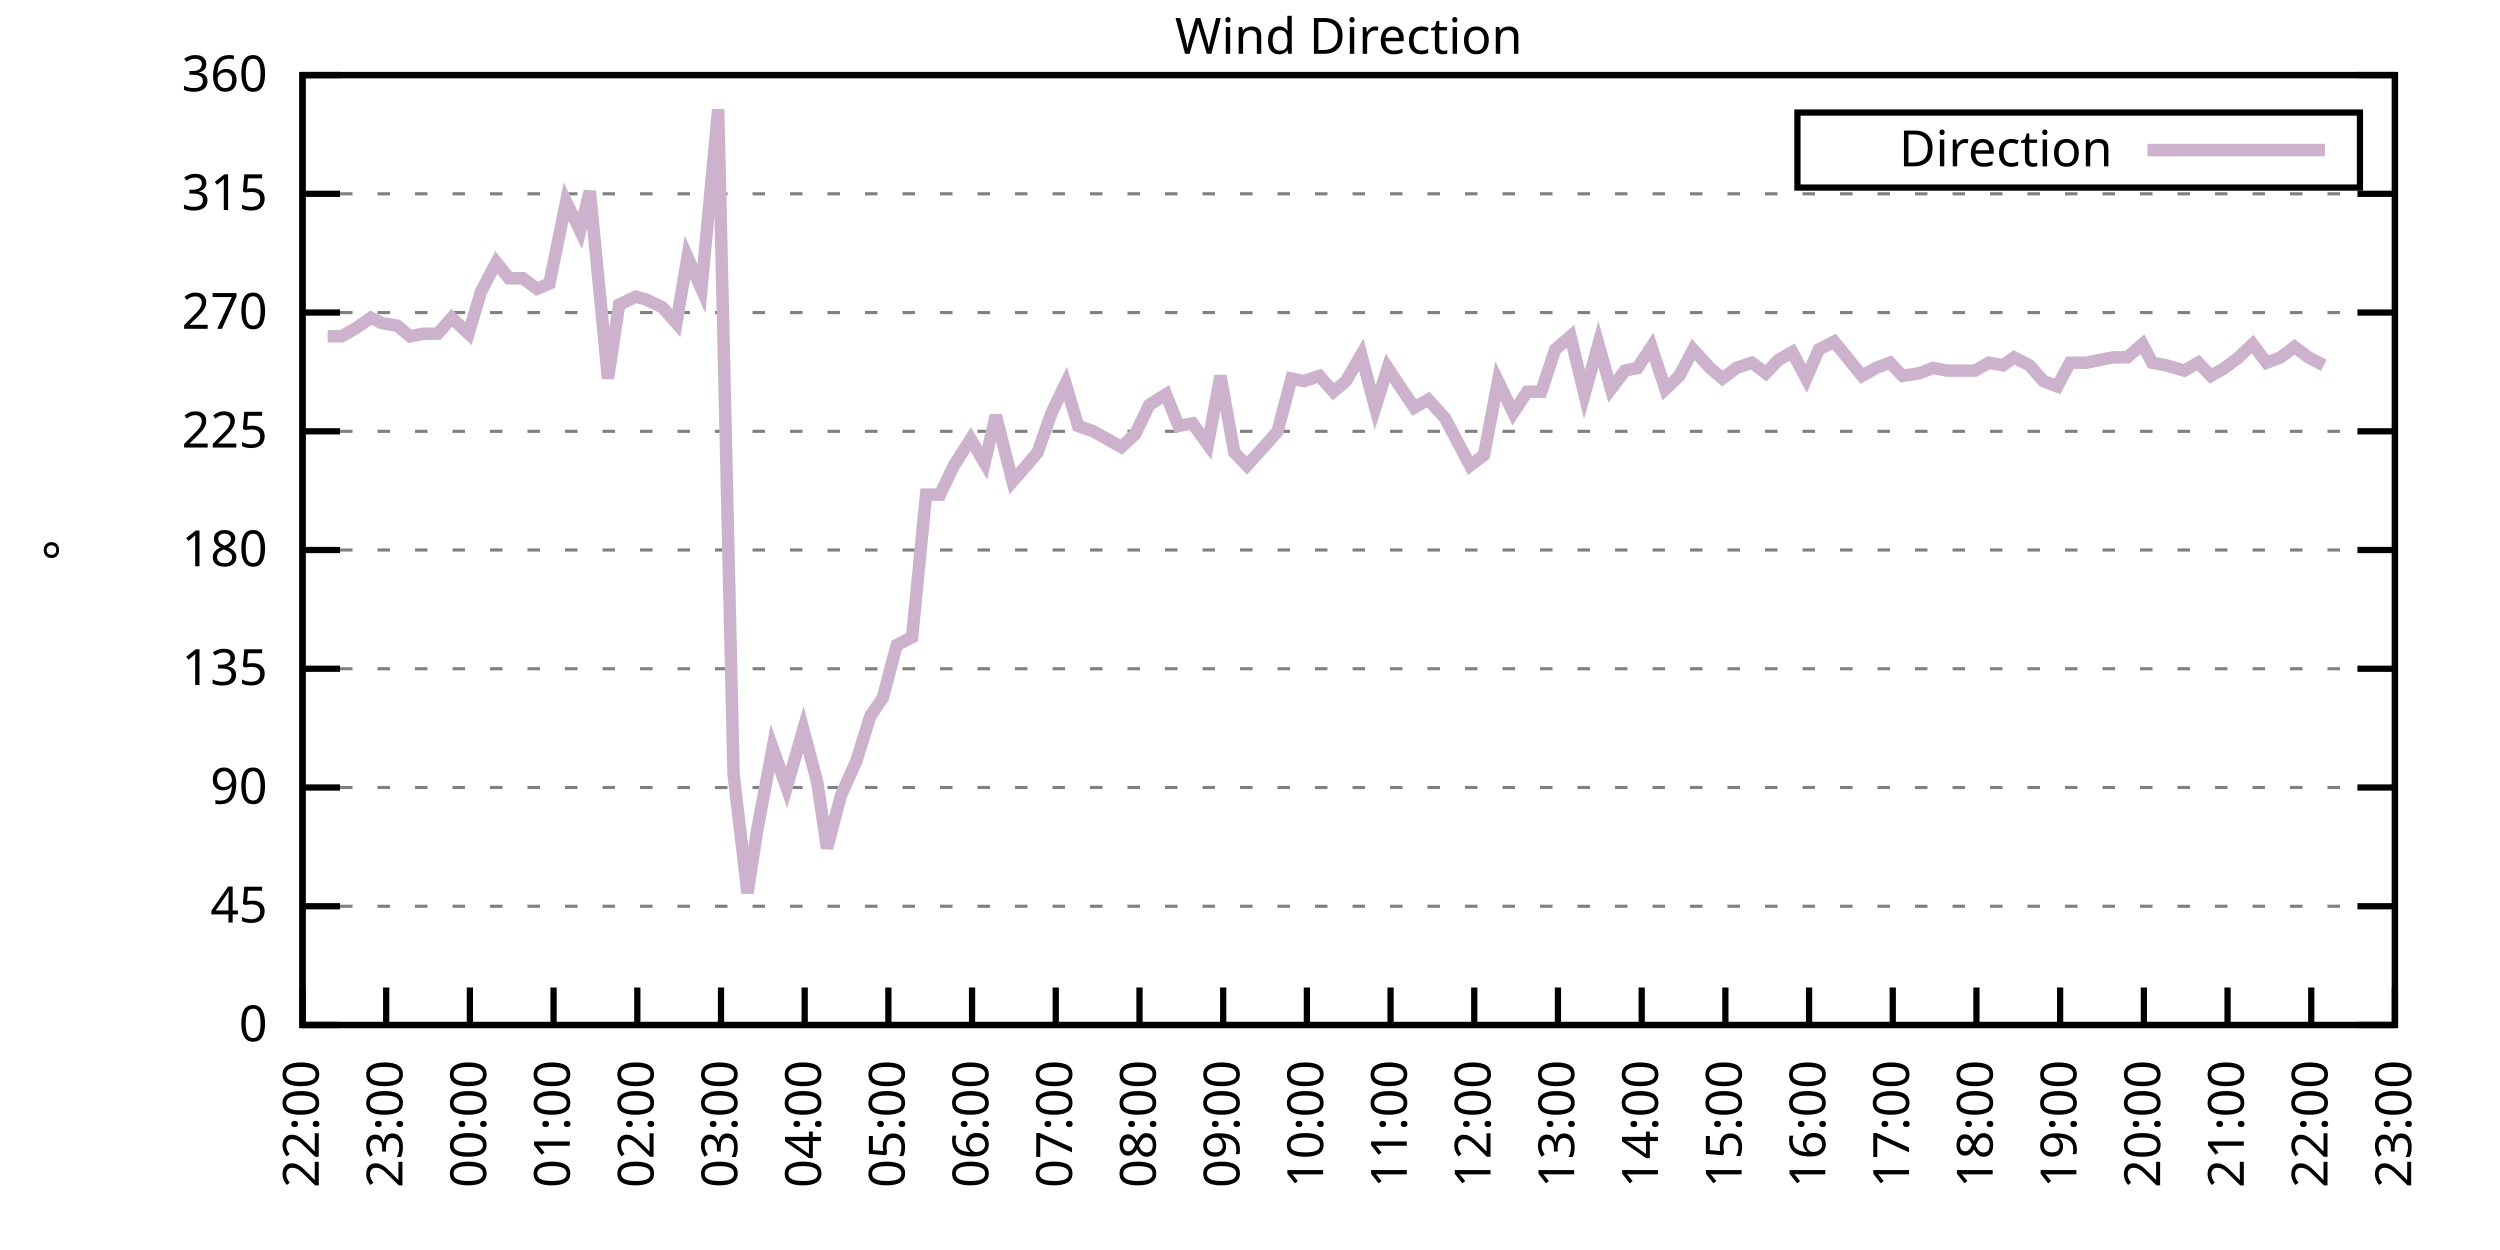
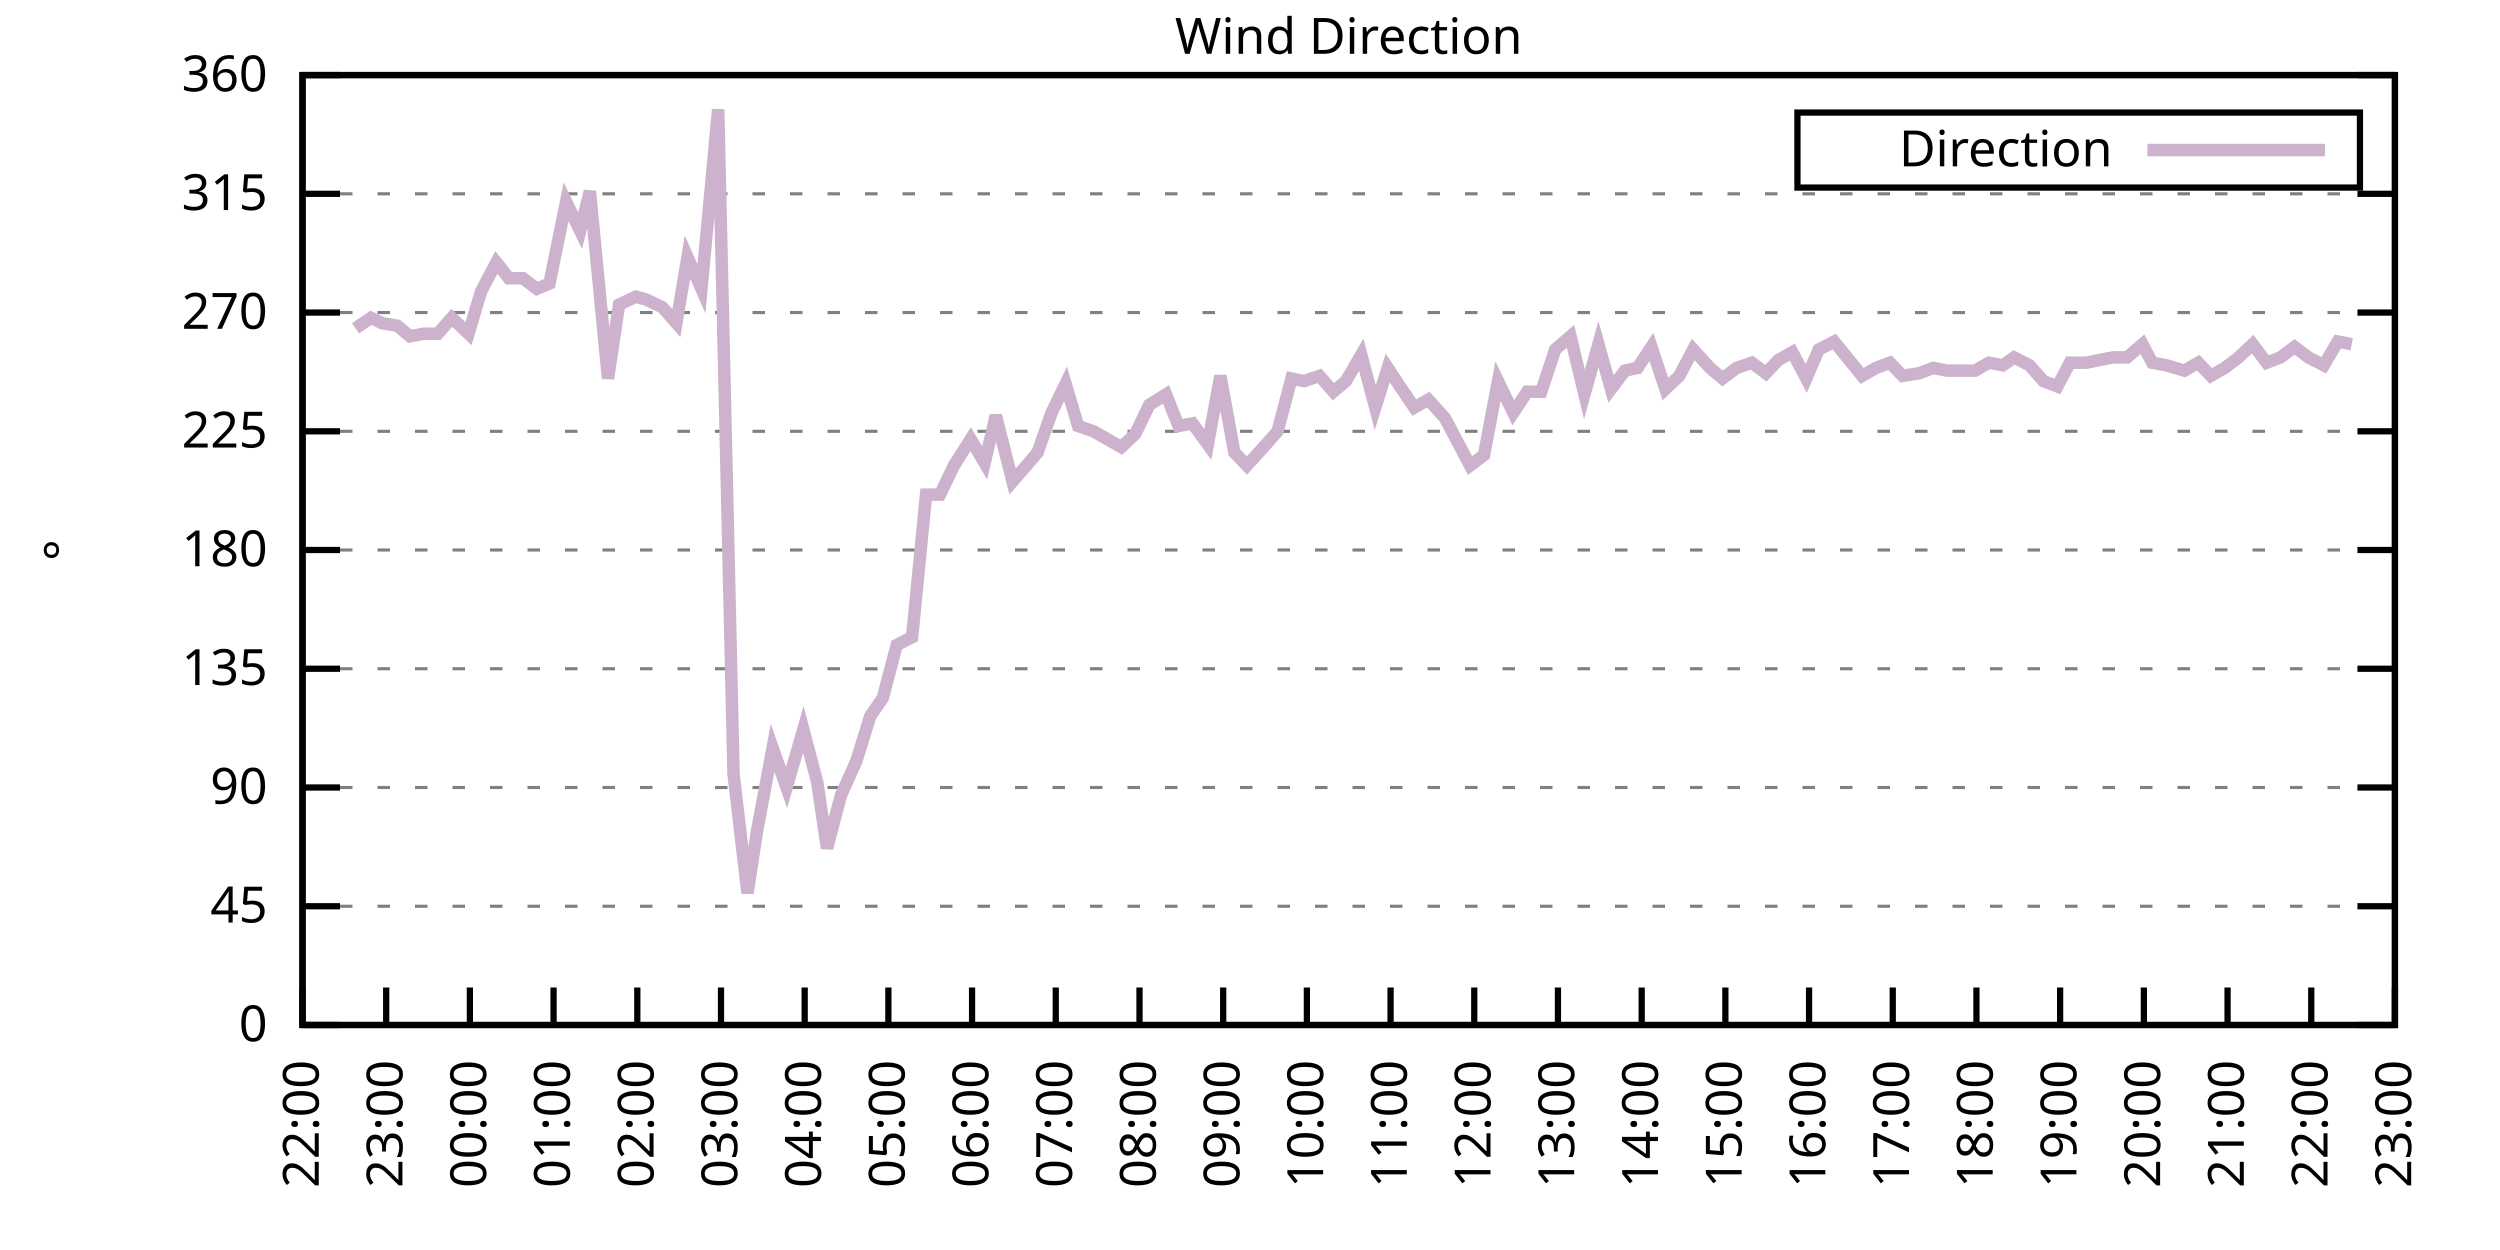
<svg xmlns="http://www.w3.org/2000/svg" xmlns:xlink="http://www.w3.org/1999/xlink" width="400" height="200" viewBox="0 0 400 200">
  <g id="gnuplot_canvas">
    <rect x="0" y="0" width="400" height="200" fill="none" />
    <defs>
      <circle id="gpDot" r="0.5" stroke-width="0.5" stroke="currentColor" />
      <path id="gpPt0" stroke-width="0.333" stroke="currentColor" d="M-1,0 h2 M0,-1 v2" />
      <path id="gpPt1" stroke-width="0.333" stroke="currentColor" d="M-1,-1 L1,1 M1,-1 L-1,1" />
      <path id="gpPt2" stroke-width="0.333" stroke="currentColor" d="M-1,0 L1,0 M0,-1 L0,1 M-1,-1 L1,1 M-1,1 L1,-1" />
      <rect id="gpPt3" stroke-width="0.333" stroke="currentColor" x="-1" y="-1" width="2" height="2" />
      <rect id="gpPt4" stroke-width="0.333" stroke="currentColor" fill="currentColor" x="-1" y="-1" width="2" height="2" />
      <circle id="gpPt5" stroke-width="0.333" stroke="currentColor" cx="0" cy="0" r="1" />
      <use xlink:href="#gpPt5" id="gpPt6" fill="currentColor" stroke="none" />
      <path id="gpPt7" stroke-width="0.333" stroke="currentColor" d="M0,-1.33 L-1.33,0.67 L1.33,0.67 z" />
      <use xlink:href="#gpPt7" id="gpPt8" fill="currentColor" stroke="none" />
      <use xlink:href="#gpPt7" id="gpPt9" stroke="currentColor" transform="rotate(180)" />
      <use xlink:href="#gpPt9" id="gpPt10" fill="currentColor" stroke="none" />
      <use xlink:href="#gpPt3" id="gpPt11" stroke="currentColor" transform="rotate(45)" />
      <use xlink:href="#gpPt11" id="gpPt12" fill="currentColor" stroke="none" />
      <path id="gpPt13" stroke-width="0.333" stroke="currentColor" d="M0,1.330 L1.265,0.411 L0.782,-1.067 L-0.782,-1.076 L-1.265,0.411 z" />
      <use xlink:href="#gpPt13" id="gpPt14" fill="currentColor" stroke="none" />
      <filter id="textbox" filterUnits="objectBoundingBox" x="0" y="0" height="1" width="1">
        <feFlood flood-color="white" flood-opacity="1" result="bgnd" />
        <feComposite in="SourceGraphic" in2="bgnd" operator="atop" />
      </filter>
      <filter id="greybox" filterUnits="objectBoundingBox" x="0" y="0" height="1" width="1">
        <feFlood flood-color="lightgrey" flood-opacity="1" result="grey" />
        <feComposite in="SourceGraphic" in2="grey" operator="atop" />
      </filter>
    </defs>
    <g fill="none" color="white" stroke="currentColor" stroke-width="1.00" stroke-linecap="butt" stroke-linejoin="miter">
</g>
    <g fill="none" color="black" stroke="currentColor" stroke-width="1.00" stroke-linecap="butt" stroke-linejoin="miter">
      <g stroke="none" shape-rendering="crispEdges">
        <polygon fill="rgb(255, 255, 255)" points="48.40,164.00 383.18,164.00 383.18,12.02 48.40,12.02 " />
      </g>
    </g>
    <g fill="none" color="black" stroke="currentColor" stroke-width="1.00" stroke-linecap="butt" stroke-linejoin="miter">
</g>
    <g fill="none" color="black" stroke="black" stroke-width="0.50" stroke-linecap="butt" stroke-linejoin="miter">
</g>
    <g fill="none" color="gray" stroke="currentColor" stroke-width="0.50" stroke-linecap="butt" stroke-linejoin="miter">
      <path stroke="gray" stroke-dasharray="2,4" class="gridline" d="M48.40,164.00 L383.19,164.00  " />
    </g>
    <g fill="none" color="gray" stroke="gray" stroke-width="1.00" stroke-linecap="butt" stroke-linejoin="miter">
</g>
    <g fill="none" color="black" stroke="currentColor" stroke-width="1.00" stroke-linecap="butt" stroke-linejoin="miter">
      <path stroke="black" d="M48.40,164.00 L54.40,164.00 M383.19,164.00 L377.19,164.00  " />
      <g transform="translate(42.80,166.60)" stroke="none" fill="black" font-family="Sans" font-size="8.00" text-anchor="end">
        <text>
          <tspan font-family="Sans"> 0</tspan>
        </text>
      </g>
    </g>
    <g fill="none" color="black" stroke="currentColor" stroke-width="1.00" stroke-linecap="butt" stroke-linejoin="miter">
</g>
    <g fill="none" color="black" stroke="black" stroke-width="0.50" stroke-linecap="butt" stroke-linejoin="miter">
</g>
    <g fill="none" color="gray" stroke="currentColor" stroke-width="0.50" stroke-linecap="butt" stroke-linejoin="miter">
      <path stroke="gray" stroke-dasharray="2,4" class="gridline" d="M48.40,145.00 L383.19,145.00  " />
    </g>
    <g fill="none" color="gray" stroke="gray" stroke-width="1.00" stroke-linecap="butt" stroke-linejoin="miter">
</g>
    <g fill="none" color="black" stroke="currentColor" stroke-width="1.00" stroke-linecap="butt" stroke-linejoin="miter">
      <path stroke="black" d="M48.40,145.00 L54.40,145.00 M383.19,145.00 L377.19,145.00  " />
      <g transform="translate(42.80,147.60)" stroke="none" fill="black" font-family="Sans" font-size="8.00" text-anchor="end">
        <text>
          <tspan font-family="Sans"> 45</tspan>
        </text>
      </g>
    </g>
    <g fill="none" color="black" stroke="currentColor" stroke-width="1.00" stroke-linecap="butt" stroke-linejoin="miter">
</g>
    <g fill="none" color="black" stroke="black" stroke-width="0.50" stroke-linecap="butt" stroke-linejoin="miter">
</g>
    <g fill="none" color="gray" stroke="currentColor" stroke-width="0.50" stroke-linecap="butt" stroke-linejoin="miter">
      <path stroke="gray" stroke-dasharray="2,4" class="gridline" d="M48.40,126.00 L383.19,126.00  " />
    </g>
    <g fill="none" color="gray" stroke="gray" stroke-width="1.00" stroke-linecap="butt" stroke-linejoin="miter">
</g>
    <g fill="none" color="black" stroke="currentColor" stroke-width="1.00" stroke-linecap="butt" stroke-linejoin="miter">
      <path stroke="black" d="M48.40,126.00 L54.40,126.00 M383.19,126.00 L377.19,126.00  " />
      <g transform="translate(42.80,128.60)" stroke="none" fill="black" font-family="Sans" font-size="8.00" text-anchor="end">
        <text>
          <tspan font-family="Sans"> 90</tspan>
        </text>
      </g>
    </g>
    <g fill="none" color="black" stroke="currentColor" stroke-width="1.00" stroke-linecap="butt" stroke-linejoin="miter">
</g>
    <g fill="none" color="black" stroke="black" stroke-width="0.50" stroke-linecap="butt" stroke-linejoin="miter">
</g>
    <g fill="none" color="gray" stroke="currentColor" stroke-width="0.50" stroke-linecap="butt" stroke-linejoin="miter">
      <path stroke="gray" stroke-dasharray="2,4" class="gridline" d="M48.40,107.00 L383.19,107.00  " />
    </g>
    <g fill="none" color="gray" stroke="gray" stroke-width="1.00" stroke-linecap="butt" stroke-linejoin="miter">
</g>
    <g fill="none" color="black" stroke="currentColor" stroke-width="1.00" stroke-linecap="butt" stroke-linejoin="miter">
      <path stroke="black" d="M48.40,107.00 L54.40,107.00 M383.19,107.00 L377.19,107.00  " />
      <g transform="translate(42.80,109.60)" stroke="none" fill="black" font-family="Sans" font-size="8.00" text-anchor="end">
        <text>
          <tspan font-family="Sans"> 135</tspan>
        </text>
      </g>
    </g>
    <g fill="none" color="black" stroke="currentColor" stroke-width="1.00" stroke-linecap="butt" stroke-linejoin="miter">
</g>
    <g fill="none" color="black" stroke="black" stroke-width="0.50" stroke-linecap="butt" stroke-linejoin="miter">
</g>
    <g fill="none" color="gray" stroke="currentColor" stroke-width="0.50" stroke-linecap="butt" stroke-linejoin="miter">
      <path stroke="gray" stroke-dasharray="2,4" class="gridline" d="M48.40,88.00 L383.19,88.00  " />
    </g>
    <g fill="none" color="gray" stroke="gray" stroke-width="1.00" stroke-linecap="butt" stroke-linejoin="miter">
</g>
    <g fill="none" color="black" stroke="currentColor" stroke-width="1.00" stroke-linecap="butt" stroke-linejoin="miter">
      <path stroke="black" d="M48.40,88.00 L54.40,88.00 M383.19,88.00 L377.19,88.00  " />
      <g transform="translate(42.80,90.60)" stroke="none" fill="black" font-family="Sans" font-size="8.00" text-anchor="end">
        <text>
          <tspan font-family="Sans"> 180</tspan>
        </text>
      </g>
    </g>
    <g fill="none" color="black" stroke="currentColor" stroke-width="1.00" stroke-linecap="butt" stroke-linejoin="miter">
</g>
    <g fill="none" color="black" stroke="black" stroke-width="0.50" stroke-linecap="butt" stroke-linejoin="miter">
</g>
    <g fill="none" color="gray" stroke="currentColor" stroke-width="0.50" stroke-linecap="butt" stroke-linejoin="miter">
      <path stroke="gray" stroke-dasharray="2,4" class="gridline" d="M48.40,69.01 L383.19,69.01  " />
    </g>
    <g fill="none" color="gray" stroke="gray" stroke-width="1.00" stroke-linecap="butt" stroke-linejoin="miter">
</g>
    <g fill="none" color="black" stroke="currentColor" stroke-width="1.00" stroke-linecap="butt" stroke-linejoin="miter">
      <path stroke="black" d="M48.40,69.01 L54.40,69.01 M383.19,69.01 L377.19,69.01  " />
      <g transform="translate(42.80,71.61)" stroke="none" fill="black" font-family="Sans" font-size="8.00" text-anchor="end">
        <text>
          <tspan font-family="Sans"> 225</tspan>
        </text>
      </g>
    </g>
    <g fill="none" color="black" stroke="currentColor" stroke-width="1.00" stroke-linecap="butt" stroke-linejoin="miter">
</g>
    <g fill="none" color="black" stroke="black" stroke-width="0.50" stroke-linecap="butt" stroke-linejoin="miter">
</g>
    <g fill="none" color="gray" stroke="currentColor" stroke-width="0.50" stroke-linecap="butt" stroke-linejoin="miter">
      <path stroke="gray" stroke-dasharray="2,4" class="gridline" d="M48.40,50.01 L383.19,50.01  " />
    </g>
    <g fill="none" color="gray" stroke="gray" stroke-width="1.00" stroke-linecap="butt" stroke-linejoin="miter">
</g>
    <g fill="none" color="black" stroke="currentColor" stroke-width="1.00" stroke-linecap="butt" stroke-linejoin="miter">
      <path stroke="black" d="M48.40,50.01 L54.40,50.01 M383.19,50.01 L377.19,50.01  " />
      <g transform="translate(42.80,52.61)" stroke="none" fill="black" font-family="Sans" font-size="8.00" text-anchor="end">
        <text>
          <tspan font-family="Sans"> 270</tspan>
        </text>
      </g>
    </g>
    <g fill="none" color="black" stroke="currentColor" stroke-width="1.00" stroke-linecap="butt" stroke-linejoin="miter">
</g>
    <g fill="none" color="black" stroke="black" stroke-width="0.50" stroke-linecap="butt" stroke-linejoin="miter">
</g>
    <g fill="none" color="gray" stroke="currentColor" stroke-width="0.50" stroke-linecap="butt" stroke-linejoin="miter">
      <path stroke="gray" stroke-dasharray="2,4" class="gridline" d="M48.40,31.01 L383.19,31.01  " />
    </g>
    <g fill="none" color="gray" stroke="gray" stroke-width="1.00" stroke-linecap="butt" stroke-linejoin="miter">
</g>
    <g fill="none" color="black" stroke="currentColor" stroke-width="1.00" stroke-linecap="butt" stroke-linejoin="miter">
      <path stroke="black" d="M48.40,31.01 L54.40,31.01 M383.19,31.01 L377.19,31.01  " />
      <g transform="translate(42.80,33.61)" stroke="none" fill="black" font-family="Sans" font-size="8.00" text-anchor="end">
        <text>
          <tspan font-family="Sans"> 315</tspan>
        </text>
      </g>
    </g>
    <g fill="none" color="black" stroke="currentColor" stroke-width="1.00" stroke-linecap="butt" stroke-linejoin="miter">
</g>
    <g fill="none" color="black" stroke="black" stroke-width="0.50" stroke-linecap="butt" stroke-linejoin="miter">
</g>
    <g fill="none" color="gray" stroke="currentColor" stroke-width="0.50" stroke-linecap="butt" stroke-linejoin="miter">
      <path stroke="gray" stroke-dasharray="2,4" class="gridline" d="M48.40,12.01 L383.19,12.01  " />
    </g>
    <g fill="none" color="gray" stroke="gray" stroke-width="1.00" stroke-linecap="butt" stroke-linejoin="miter">
</g>
    <g fill="none" color="black" stroke="currentColor" stroke-width="1.00" stroke-linecap="butt" stroke-linejoin="miter">
      <path stroke="black" d="M48.40,12.01 L54.40,12.01 M383.19,12.01 L377.19,12.01  " />
      <g transform="translate(42.80,14.61)" stroke="none" fill="black" font-family="Sans" font-size="8.00" text-anchor="end">
        <text>
          <tspan font-family="Sans"> 360</tspan>
        </text>
      </g>
    </g>
    <g fill="none" color="black" stroke="currentColor" stroke-width="1.00" stroke-linecap="butt" stroke-linejoin="miter">
      <path stroke="black" d="M48.40,164.00 L48.40,158.00  " />
      <g transform="translate(51.00,169.60) rotate(270.00)" stroke="none" fill="black" font-family="Sans" font-size="8.00" text-anchor="end">
        <text>
          <tspan font-family="Sans">22:00</tspan>
        </text>
      </g>
    </g>
    <g fill="none" color="black" stroke="currentColor" stroke-width="1.00" stroke-linecap="butt" stroke-linejoin="miter">
      <path stroke="black" d="M61.79,164.00 L61.79,158.00  " />
      <g transform="translate(64.39,169.60) rotate(270.00)" stroke="none" fill="black" font-family="Sans" font-size="8.00" text-anchor="end">
        <text>
          <tspan font-family="Sans">23:00</tspan>
        </text>
      </g>
    </g>
    <g fill="none" color="black" stroke="currentColor" stroke-width="1.00" stroke-linecap="butt" stroke-linejoin="miter">
      <path stroke="black" d="M75.18,164.00 L75.18,158.00  " />
      <g transform="translate(77.78,169.60) rotate(270.00)" stroke="none" fill="black" font-family="Sans" font-size="8.00" text-anchor="end">
        <text>
          <tspan font-family="Sans">00:00</tspan>
        </text>
      </g>
    </g>
    <g fill="none" color="black" stroke="currentColor" stroke-width="1.00" stroke-linecap="butt" stroke-linejoin="miter">
      <path stroke="black" d="M88.57,164.00 L88.57,158.00  " />
      <g transform="translate(91.17,169.60) rotate(270.00)" stroke="none" fill="black" font-family="Sans" font-size="8.00" text-anchor="end">
        <text>
          <tspan font-family="Sans">01:00</tspan>
        </text>
      </g>
    </g>
    <g fill="none" color="black" stroke="currentColor" stroke-width="1.00" stroke-linecap="butt" stroke-linejoin="miter">
      <path stroke="black" d="M101.97,164.00 L101.97,158.00  " />
      <g transform="translate(104.57,169.60) rotate(270.00)" stroke="none" fill="black" font-family="Sans" font-size="8.00" text-anchor="end">
        <text>
          <tspan font-family="Sans">02:00</tspan>
        </text>
      </g>
    </g>
    <g fill="none" color="black" stroke="currentColor" stroke-width="1.00" stroke-linecap="butt" stroke-linejoin="miter">
      <path stroke="black" d="M115.36,164.00 L115.36,158.00  " />
      <g transform="translate(117.96,169.60) rotate(270.00)" stroke="none" fill="black" font-family="Sans" font-size="8.00" text-anchor="end">
        <text>
          <tspan font-family="Sans">03:00</tspan>
        </text>
      </g>
    </g>
    <g fill="none" color="black" stroke="currentColor" stroke-width="1.00" stroke-linecap="butt" stroke-linejoin="miter">
      <path stroke="black" d="M128.75,164.00 L128.75,158.00  " />
      <g transform="translate(131.35,169.60) rotate(270.00)" stroke="none" fill="black" font-family="Sans" font-size="8.00" text-anchor="end">
        <text>
          <tspan font-family="Sans">04:00</tspan>
        </text>
      </g>
    </g>
    <g fill="none" color="black" stroke="currentColor" stroke-width="1.00" stroke-linecap="butt" stroke-linejoin="miter">
      <path stroke="black" d="M142.14,164.00 L142.14,158.00  " />
      <g transform="translate(144.74,169.60) rotate(270.00)" stroke="none" fill="black" font-family="Sans" font-size="8.00" text-anchor="end">
        <text>
          <tspan font-family="Sans">05:00</tspan>
        </text>
      </g>
    </g>
    <g fill="none" color="black" stroke="currentColor" stroke-width="1.00" stroke-linecap="butt" stroke-linejoin="miter">
      <path stroke="black" d="M155.53,164.00 L155.53,158.00  " />
      <g transform="translate(158.13,169.60) rotate(270.00)" stroke="none" fill="black" font-family="Sans" font-size="8.00" text-anchor="end">
        <text>
          <tspan font-family="Sans">06:00</tspan>
        </text>
      </g>
    </g>
    <g fill="none" color="black" stroke="currentColor" stroke-width="1.00" stroke-linecap="butt" stroke-linejoin="miter">
      <path stroke="black" d="M168.92,164.00 L168.92,158.00  " />
      <g transform="translate(171.52,169.60) rotate(270.00)" stroke="none" fill="black" font-family="Sans" font-size="8.00" text-anchor="end">
        <text>
          <tspan font-family="Sans">07:00</tspan>
        </text>
      </g>
    </g>
    <g fill="none" color="black" stroke="currentColor" stroke-width="1.00" stroke-linecap="butt" stroke-linejoin="miter">
      <path stroke="black" d="M182.32,164.00 L182.32,158.00  " />
      <g transform="translate(184.92,169.60) rotate(270.00)" stroke="none" fill="black" font-family="Sans" font-size="8.00" text-anchor="end">
        <text>
          <tspan font-family="Sans">08:00</tspan>
        </text>
      </g>
    </g>
    <g fill="none" color="black" stroke="currentColor" stroke-width="1.00" stroke-linecap="butt" stroke-linejoin="miter">
      <path stroke="black" d="M195.71,164.00 L195.71,158.00  " />
      <g transform="translate(198.31,169.60) rotate(270.00)" stroke="none" fill="black" font-family="Sans" font-size="8.00" text-anchor="end">
        <text>
          <tspan font-family="Sans">09:00</tspan>
        </text>
      </g>
    </g>
    <g fill="none" color="black" stroke="currentColor" stroke-width="1.00" stroke-linecap="butt" stroke-linejoin="miter">
      <path stroke="black" d="M209.10,164.00 L209.10,158.00  " />
      <g transform="translate(211.70,169.60) rotate(270.00)" stroke="none" fill="black" font-family="Sans" font-size="8.00" text-anchor="end">
        <text>
          <tspan font-family="Sans">10:00</tspan>
        </text>
      </g>
    </g>
    <g fill="none" color="black" stroke="currentColor" stroke-width="1.00" stroke-linecap="butt" stroke-linejoin="miter">
      <path stroke="black" d="M222.49,164.00 L222.49,158.00  " />
      <g transform="translate(225.09,169.60) rotate(270.00)" stroke="none" fill="black" font-family="Sans" font-size="8.00" text-anchor="end">
        <text>
          <tspan font-family="Sans">11:00</tspan>
        </text>
      </g>
    </g>
    <g fill="none" color="black" stroke="currentColor" stroke-width="1.00" stroke-linecap="butt" stroke-linejoin="miter">
      <path stroke="black" d="M235.88,164.00 L235.88,158.00  " />
      <g transform="translate(238.48,169.60) rotate(270.00)" stroke="none" fill="black" font-family="Sans" font-size="8.00" text-anchor="end">
        <text>
          <tspan font-family="Sans">12:00</tspan>
        </text>
      </g>
    </g>
    <g fill="none" color="black" stroke="currentColor" stroke-width="1.00" stroke-linecap="butt" stroke-linejoin="miter">
      <path stroke="black" d="M249.27,164.00 L249.27,158.00  " />
      <g transform="translate(251.87,169.60) rotate(270.00)" stroke="none" fill="black" font-family="Sans" font-size="8.00" text-anchor="end">
        <text>
          <tspan font-family="Sans">13:00</tspan>
        </text>
      </g>
    </g>
    <g fill="none" color="black" stroke="currentColor" stroke-width="1.00" stroke-linecap="butt" stroke-linejoin="miter">
      <path stroke="black" d="M262.67,164.00 L262.67,158.00  " />
      <g transform="translate(265.27,169.60) rotate(270.00)" stroke="none" fill="black" font-family="Sans" font-size="8.00" text-anchor="end">
        <text>
          <tspan font-family="Sans">14:00</tspan>
        </text>
      </g>
    </g>
    <g fill="none" color="black" stroke="currentColor" stroke-width="1.00" stroke-linecap="butt" stroke-linejoin="miter">
      <path stroke="black" d="M276.06,164.00 L276.06,158.00  " />
      <g transform="translate(278.66,169.60) rotate(270.00)" stroke="none" fill="black" font-family="Sans" font-size="8.00" text-anchor="end">
        <text>
          <tspan font-family="Sans">15:00</tspan>
        </text>
      </g>
    </g>
    <g fill="none" color="black" stroke="currentColor" stroke-width="1.00" stroke-linecap="butt" stroke-linejoin="miter">
      <path stroke="black" d="M289.45,164.00 L289.45,158.00  " />
      <g transform="translate(292.05,169.60) rotate(270.00)" stroke="none" fill="black" font-family="Sans" font-size="8.00" text-anchor="end">
        <text>
          <tspan font-family="Sans">16:00</tspan>
        </text>
      </g>
    </g>
    <g fill="none" color="black" stroke="currentColor" stroke-width="1.00" stroke-linecap="butt" stroke-linejoin="miter">
      <path stroke="black" d="M302.84,164.00 L302.84,158.00  " />
      <g transform="translate(305.44,169.60) rotate(270.00)" stroke="none" fill="black" font-family="Sans" font-size="8.00" text-anchor="end">
        <text>
          <tspan font-family="Sans">17:00</tspan>
        </text>
      </g>
    </g>
    <g fill="none" color="black" stroke="currentColor" stroke-width="1.00" stroke-linecap="butt" stroke-linejoin="miter">
      <path stroke="black" d="M316.23,164.00 L316.23,158.00  " />
      <g transform="translate(318.83,169.60) rotate(270.00)" stroke="none" fill="black" font-family="Sans" font-size="8.00" text-anchor="end">
        <text>
          <tspan font-family="Sans">18:00</tspan>
        </text>
      </g>
    </g>
    <g fill="none" color="black" stroke="currentColor" stroke-width="1.00" stroke-linecap="butt" stroke-linejoin="miter">
      <path stroke="black" d="M329.62,164.00 L329.62,158.00  " />
      <g transform="translate(332.22,169.60) rotate(270.00)" stroke="none" fill="black" font-family="Sans" font-size="8.00" text-anchor="end">
        <text>
          <tspan font-family="Sans">19:00</tspan>
        </text>
      </g>
    </g>
    <g fill="none" color="black" stroke="currentColor" stroke-width="1.00" stroke-linecap="butt" stroke-linejoin="miter">
      <path stroke="black" d="M343.02,164.00 L343.02,158.00  " />
      <g transform="translate(345.62,169.60) rotate(270.00)" stroke="none" fill="black" font-family="Sans" font-size="8.00" text-anchor="end">
        <text>
          <tspan font-family="Sans">20:00</tspan>
        </text>
      </g>
    </g>
    <g fill="none" color="black" stroke="currentColor" stroke-width="1.00" stroke-linecap="butt" stroke-linejoin="miter">
      <path stroke="black" d="M356.41,164.00 L356.41,158.00  " />
      <g transform="translate(359.01,169.60) rotate(270.00)" stroke="none" fill="black" font-family="Sans" font-size="8.00" text-anchor="end">
        <text>
          <tspan font-family="Sans">21:00</tspan>
        </text>
      </g>
    </g>
    <g fill="none" color="black" stroke="currentColor" stroke-width="1.00" stroke-linecap="butt" stroke-linejoin="miter">
      <path stroke="black" d="M369.80,164.00 L369.80,158.00  " />
      <g transform="translate(372.40,169.60) rotate(270.00)" stroke="none" fill="black" font-family="Sans" font-size="8.00" text-anchor="end">
        <text>
          <tspan font-family="Sans">22:00</tspan>
        </text>
      </g>
    </g>
    <g fill="none" color="black" stroke="currentColor" stroke-width="1.00" stroke-linecap="butt" stroke-linejoin="miter">
      <path stroke="black" d="M383.19,164.00 L383.19,158.00  " />
      <g transform="translate(385.79,169.60) rotate(270.00)" stroke="none" fill="black" font-family="Sans" font-size="8.00" text-anchor="end">
        <text>
          <tspan font-family="Sans">23:00</tspan>
        </text>
      </g>
    </g>
    <g fill="none" color="black" stroke="currentColor" stroke-width="1.00" stroke-linecap="butt" stroke-linejoin="miter">
</g>
    <g fill="none" color="black" stroke="currentColor" stroke-width="1.00" stroke-linecap="butt" stroke-linejoin="miter">
      <path stroke="black" d="M48.40,12.01 L48.40,164.00 L383.19,164.00 L383.19,12.01 L48.40,12.01 Z  " />
    </g>
    <g fill="none" color="black" stroke="currentColor" stroke-width="1.00" stroke-linecap="butt" stroke-linejoin="miter">
</g>
    <g fill="none" color="black" stroke="currentColor" stroke-width="1.00" stroke-linecap="butt" stroke-linejoin="miter">
      <path stroke="black" d="M287.59,30.01 L287.59,18.01 L377.59,18.01 L377.59,30.01 L287.59,30.01 Z  " />
    </g>
    <g id="Wind_direction_plot_1">
      <g fill="none" color="white" stroke="black" stroke-width="2.00" stroke-linecap="butt" stroke-linejoin="miter">
</g>
      <g fill="none" color="black" stroke="currentColor" stroke-width="2.00" stroke-linecap="butt" stroke-linejoin="miter">
        <g transform="translate(337.99,26.61)" stroke="none" fill="black" font-family="Sans" font-size="8.00" text-anchor="end">
          <text>
            <tspan font-family="Sans">Direction</tspan>
          </text>
        </g>
      </g>
      <g fill="none" color="black" stroke="currentColor" stroke-width="2.00" stroke-linecap="butt" stroke-linejoin="miter">
-         <path stroke="rgb(204, 178, 204)" d="M343.59,24.01 L371.99,24.01 M52.42,53.81 L54.65,53.81 L56.88,52.54 L59.34,50.85 L61.12,51.70 L63.58,52.12   L65.59,53.81 L67.82,53.39 L70.05,53.39 L72.28,50.85 L74.96,53.39 L76.97,46.63 L79.42,41.99 L81.43,44.52   L83.66,44.52 L85.90,46.21 L87.91,45.36 L90.58,32.28 L92.82,36.92 L94.38,30.59 L97.28,60.56 L99.06,48.74   L101.74,47.47 L103.31,47.90 L105.98,49.16 L108.22,51.70 L110.00,41.14 L112.23,46.21 L114.91,17.50 L117.37,123.89   L119.60,142.89 L121.16,132.76 L123.62,119.67 L125.85,126.00 L128.53,116.71 L130.76,125.16 L132.32,135.71 L134.55,127.27   L137.01,121.78 L139.24,114.60 L141.25,111.65 L143.48,103.20 L145.94,101.94 L148.17,79.14 L150.40,79.14 L152.63,74.49   L155.31,70.27 L157.54,74.07 L159.33,66.47 L162.01,77.03 L164.24,74.49 L166.02,72.38 L168.25,66.05 L170.49,61.41   L172.50,68.16 L174.95,69.01 L177.18,70.27 L179.41,71.54 L181.65,69.43 L183.88,64.78 L186.56,63.10 L188.57,68.16   L190.80,67.74 L193.25,71.12 L195.26,60.14 L197.49,72.38 L199.50,74.49 L202.18,71.54 L204.41,69.01 L206.64,60.56   L208.65,60.98 L211.11,60.14 L213.34,62.67 L215.35,60.98 L217.80,56.76 L220.04,65.21 L222.04,58.87 L224.28,62.25   L226.29,65.21 L228.52,63.94 L231.20,66.90 L235.21,74.49 L237.44,72.81 L239.68,60.98 L242.13,66.05 L244.36,62.67   L246.60,62.67 L248.83,55.92 L251.28,53.81 L253.51,63.10 L255.75,55.07 L257.76,62.25 L259.99,59.30 L262.00,58.87   L264.23,55.50 L266.46,62.25 L268.69,60.14 L270.92,55.92 L273.60,58.87 L275.61,60.56 L277.84,58.87 L280.30,58.03   L282.53,59.72 L284.54,57.61 L286.77,56.34 L289.00,60.56 L291.01,55.92 L293.47,54.65 L297.93,60.14 L300.16,58.87   L302.39,58.03 L304.40,60.14 L307.08,59.72 L309.31,58.87 L311.54,59.30 L313.55,59.30 L316.01,59.30 L318.24,58.03   L320.47,58.45 L322.26,57.18 L324.71,58.45 L326.95,60.98 L329.18,61.83 L331.19,58.03 L333.86,58.03 L335.87,57.61   L338.10,57.18 L340.34,57.18 L342.79,55.07 L344.35,58.03 L346.59,58.45 L349.49,59.30 L351.72,58.03 L353.73,60.14   L355.96,58.87 L358.19,57.18 L360.42,55.07 L362.66,58.03 L364.89,57.18 L367.12,55.50 L369.35,57.18 L371.81,58.45    " />
+         <path stroke="rgb(204, 178, 204)" d="M343.59,24.01 L371.99,24.01 M56.88,52.54 L59.34,50.85 L61.12,51.70 L63.58,52.12 L65.59,53.81 L67.82,53.39   L70.05,53.39 L72.28,50.85 L74.96,53.39 L76.97,46.63 L79.42,41.99 L81.43,44.52 L83.66,44.52 L85.90,46.21   L87.91,45.36 L90.58,32.28 L92.82,36.92 L94.38,30.59 L97.28,60.56 L99.06,48.74 L101.74,47.47 L103.31,47.90   L105.98,49.16 L108.22,51.70 L110.00,41.14 L112.23,46.21 L114.91,17.50 L117.37,123.89 L119.60,142.89 L121.16,132.76   L123.62,119.67 L125.85,126.00 L128.53,116.71 L130.76,125.16 L132.32,135.71 L134.55,127.27 L137.01,121.78 L139.24,114.60   L141.25,111.65 L143.48,103.20 L145.94,101.94 L148.17,79.14 L150.40,79.14 L152.63,74.49 L155.31,70.27 L157.54,74.07   L159.33,66.47 L162.01,77.03 L164.24,74.49 L166.02,72.38 L168.25,66.05 L170.49,61.41 L172.50,68.16 L174.95,69.01   L177.18,70.27 L179.41,71.54 L181.65,69.43 L183.88,64.78 L186.56,63.10 L188.57,68.16 L190.80,67.74 L193.25,71.12   L195.26,60.14 L197.49,72.38 L199.50,74.49 L202.18,71.54 L204.41,69.01 L206.64,60.56 L208.65,60.98 L211.11,60.14   L213.34,62.67 L215.35,60.98 L217.80,56.76 L220.04,65.21 L222.04,58.87 L224.28,62.25 L226.29,65.21 L228.52,63.94   L231.20,66.90 L235.21,74.49 L237.44,72.81 L239.68,60.98 L242.13,66.05 L244.36,62.67 L246.60,62.67 L248.83,55.92   L251.28,53.81 L253.51,63.10 L255.75,55.07 L257.76,62.25 L259.99,59.30 L262.00,58.87 L264.23,55.50 L266.46,62.25   L268.69,60.14 L270.92,55.92 L273.60,58.87 L275.61,60.56 L277.84,58.87 L280.30,58.03 L282.53,59.72 L284.54,57.61   L286.77,56.34 L289.00,60.56 L291.01,55.92 L293.47,54.65 L297.93,60.14 L300.16,58.87 L302.39,58.03 L304.40,60.14   L307.08,59.72 L309.31,58.87 L311.54,59.30 L313.55,59.30 L316.01,59.30 L318.24,58.03 L320.47,58.45 L322.26,57.18   L324.71,58.45 L326.95,60.98 L329.18,61.83 L331.19,58.03 L333.86,58.03 L335.87,57.61 L338.10,57.18 L340.34,57.18   L342.79,55.07 L344.35,58.03 L346.59,58.45 L349.49,59.30 L351.72,58.03 L353.73,60.14 L355.96,58.87 L358.19,57.18   L360.42,55.07 L362.66,58.03 L364.89,57.18 L367.12,55.50 L369.35,57.18 L371.81,58.45 L374.04,54.65 L376.27,55.07    " />
      </g>
    </g>
    <g fill="none" color="black" stroke="currentColor" stroke-width="2.00" stroke-linecap="butt" stroke-linejoin="miter">
</g>
    <g fill="none" color="black" stroke="black" stroke-width="1.00" stroke-linecap="butt" stroke-linejoin="miter">
</g>
    <g fill="none" color="black" stroke="currentColor" stroke-width="1.00" stroke-linecap="butt" stroke-linejoin="miter">
      <path stroke="black" d="M48.40,12.01 L48.40,164.00 L383.19,164.00 L383.19,12.01 L48.40,12.01 Z  " />
      <g transform="translate(12.80,88.01) rotate(270.00)" stroke="none" fill="black" font-family="Sans" font-size="8.00" text-anchor="middle">
        <text>
          <tspan font-family="Sans">°</tspan>
        </text>
      </g>
    </g>
    <g fill="none" color="black" stroke="currentColor" stroke-width="1.00" stroke-linecap="butt" stroke-linejoin="miter">
</g>
    <g fill="none" color="black" stroke="currentColor" stroke-width="1.00" stroke-linecap="butt" stroke-linejoin="miter">
      <g transform="translate(215.79,8.61)" stroke="none" fill="black" font-family="Sans" font-size="8.00" text-anchor="middle">
        <text>
          <tspan font-family="Sans">Wind Direction</tspan>
        </text>
      </g>
    </g>
    <g fill="none" color="black" stroke="currentColor" stroke-width="1.00" stroke-linecap="butt" stroke-linejoin="miter">
</g>
  </g>
</svg>
